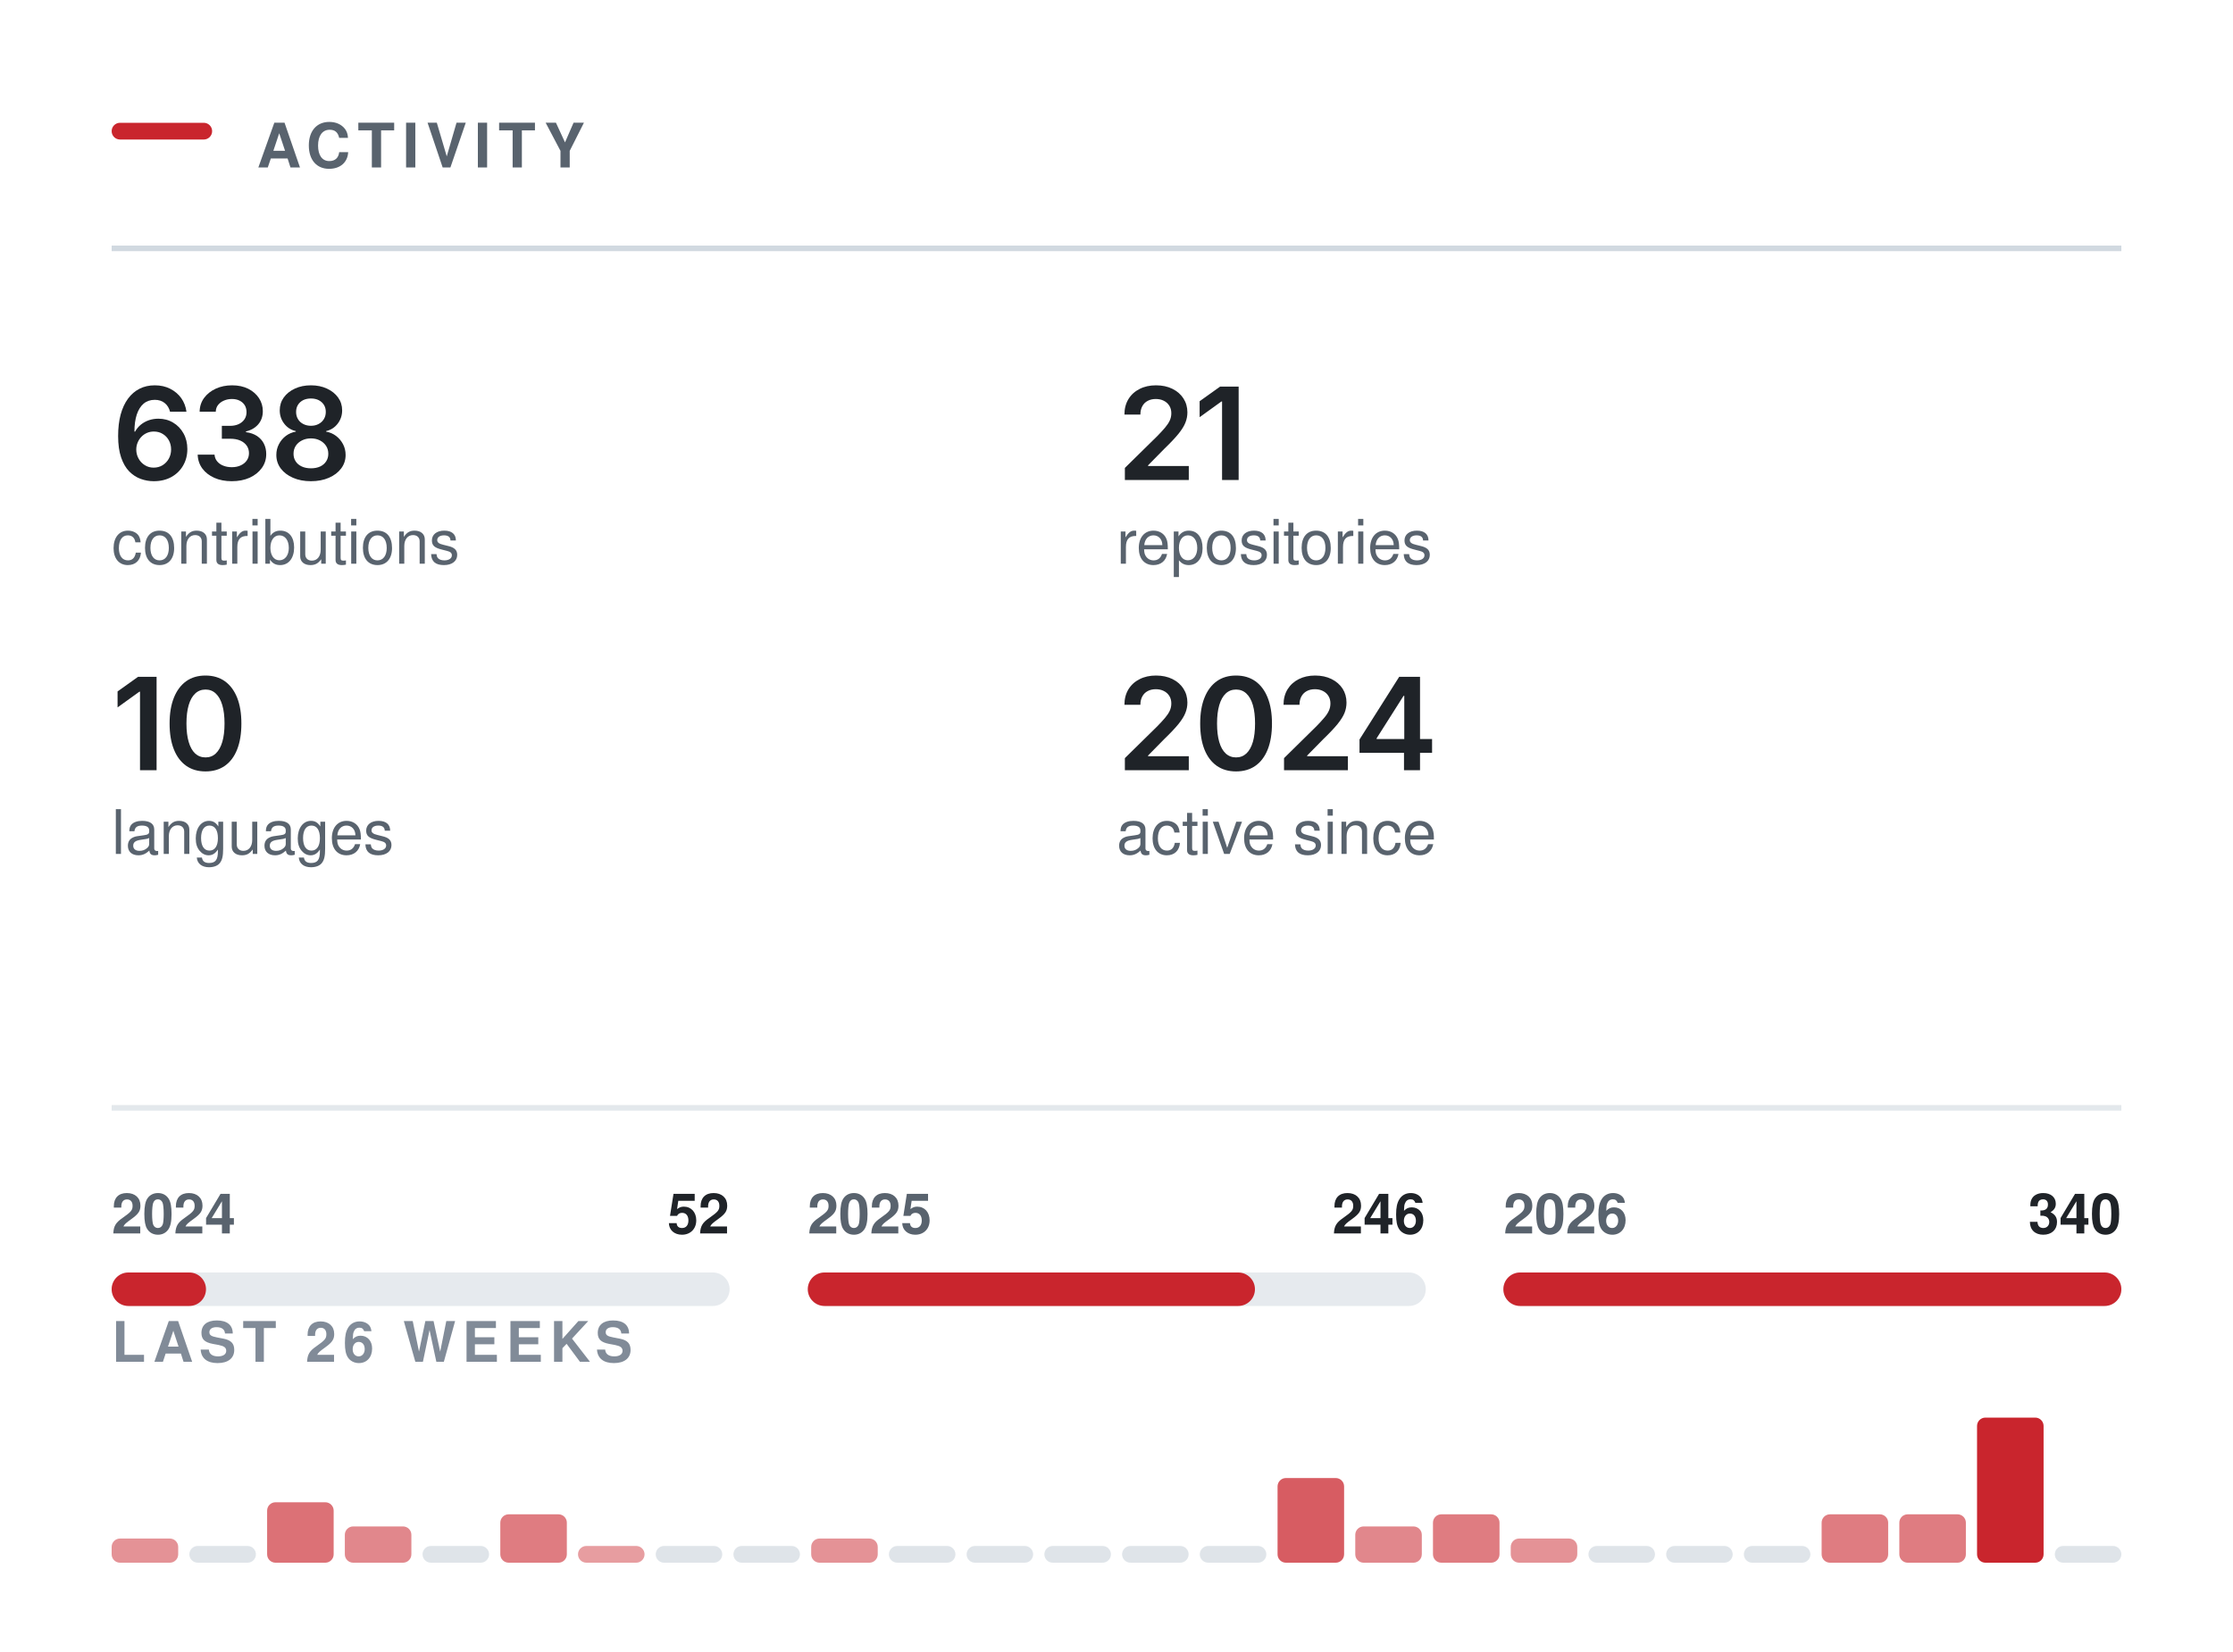
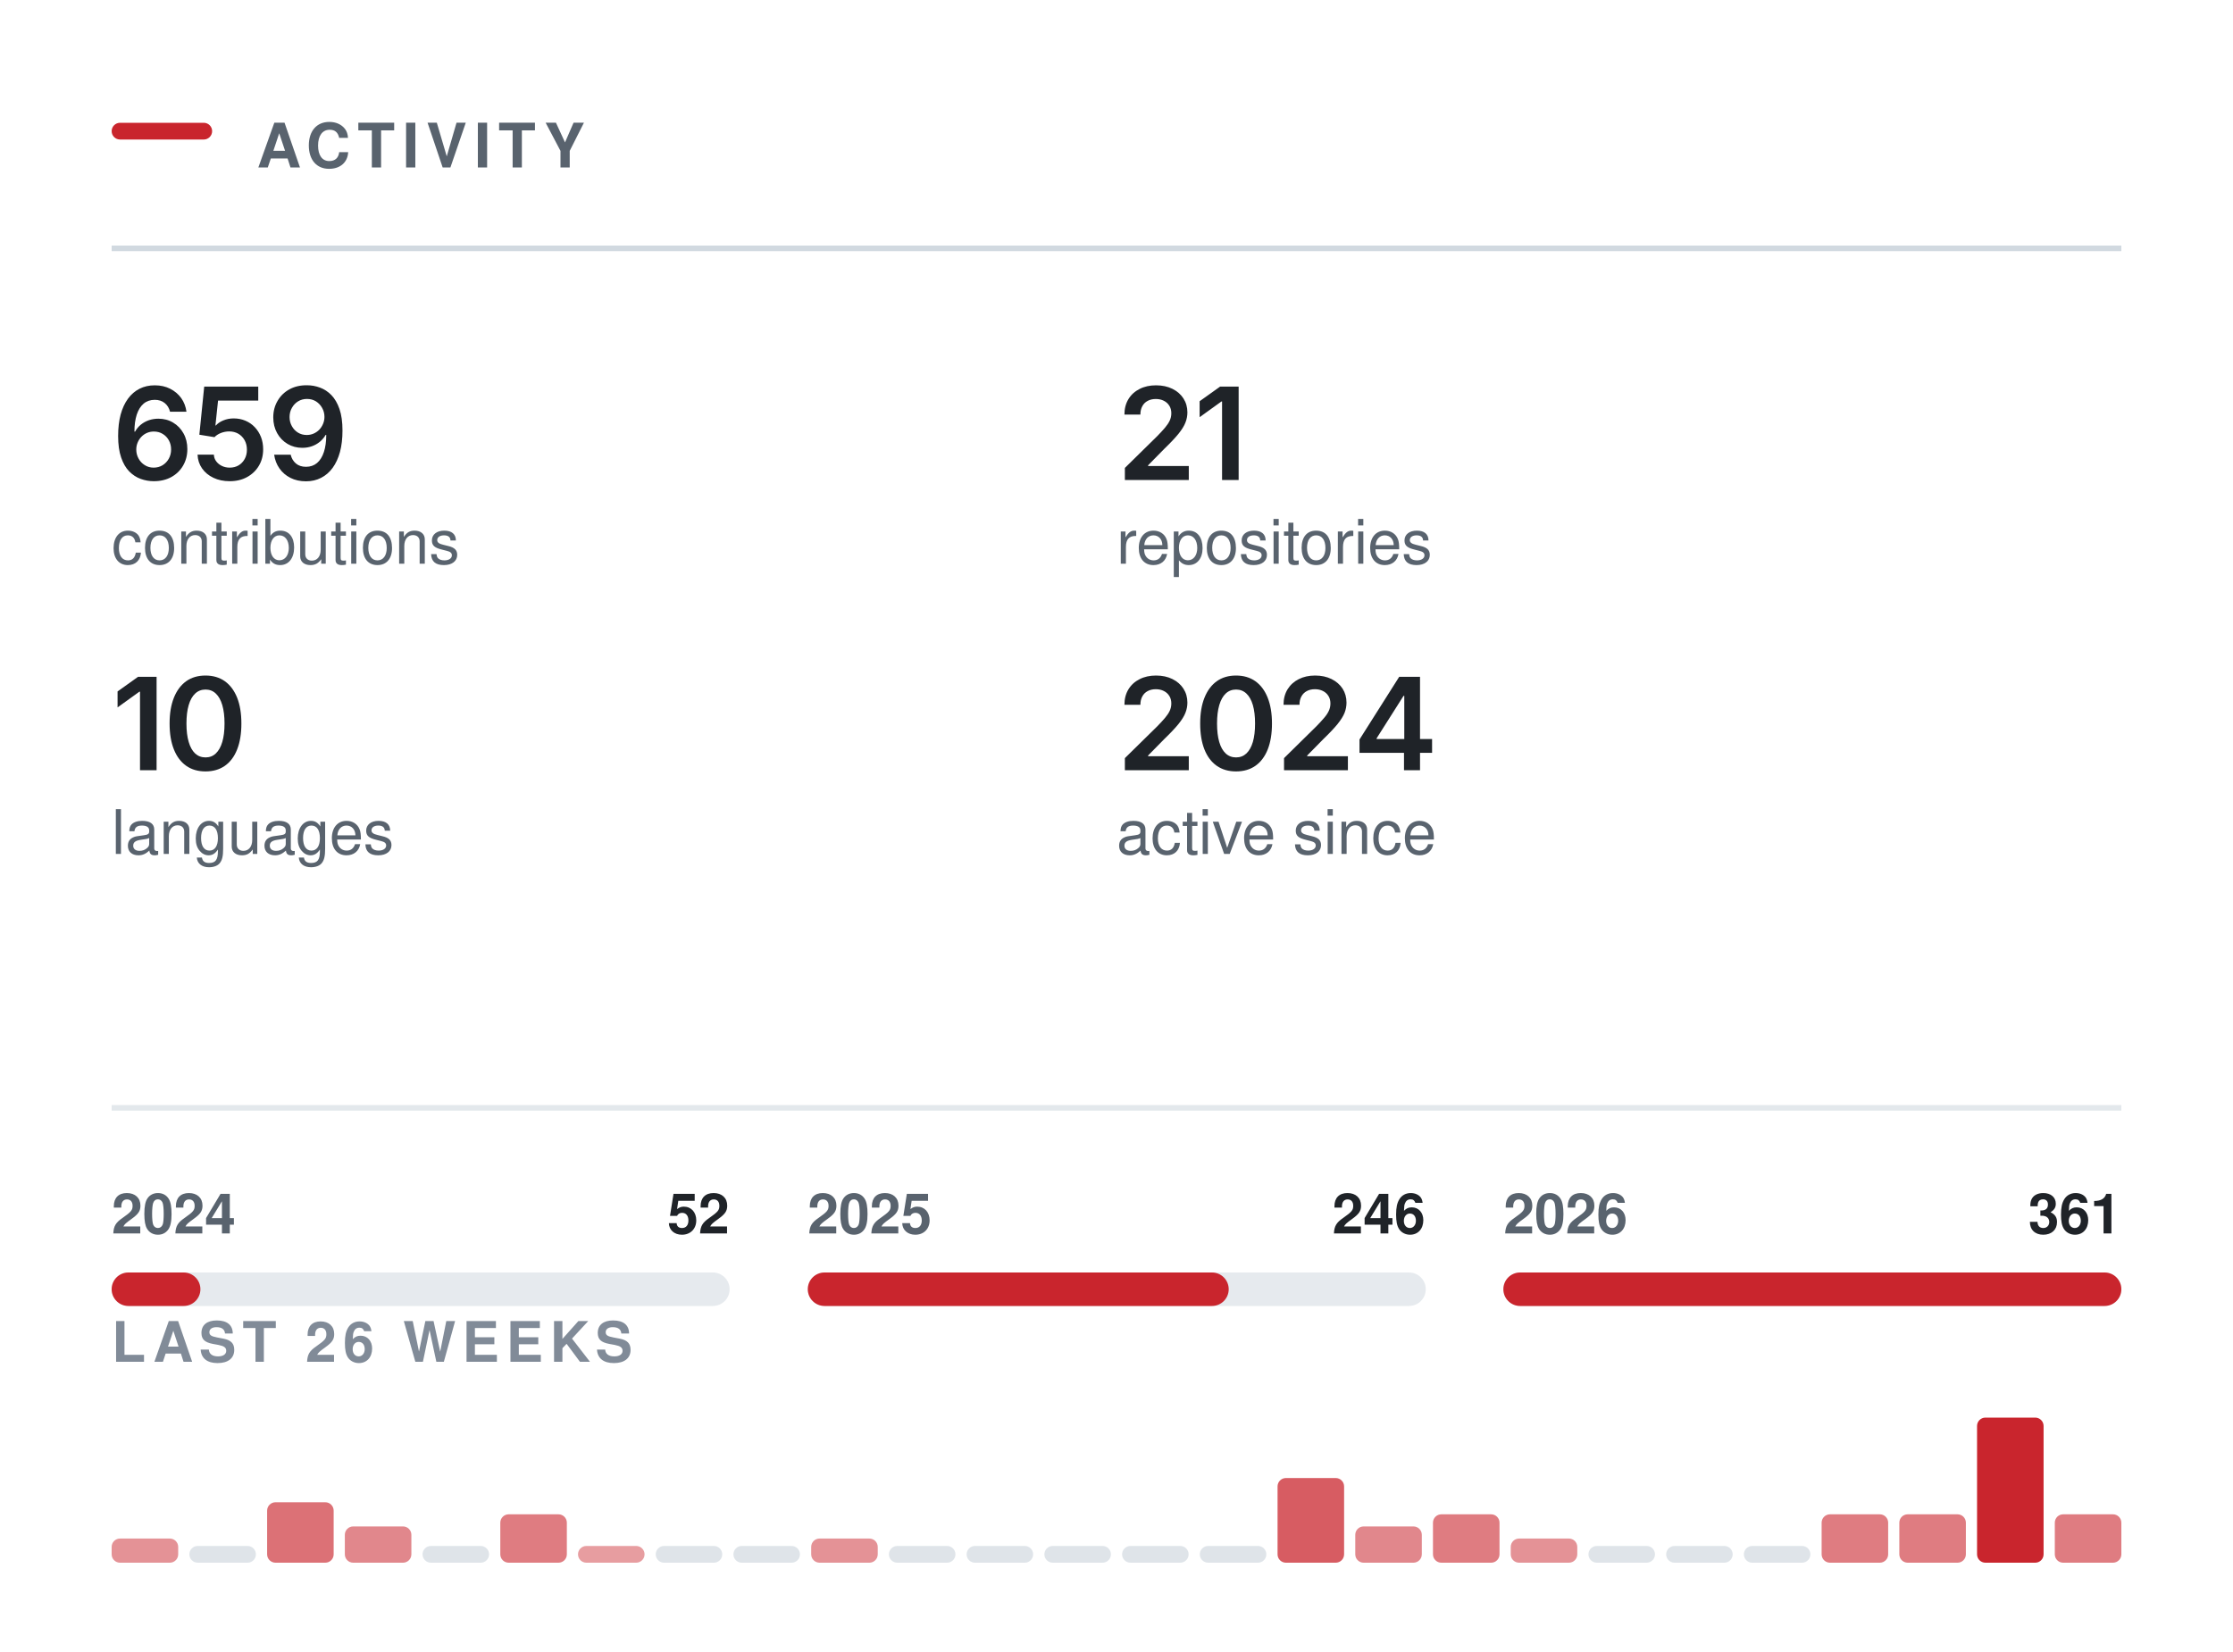
<svg xmlns="http://www.w3.org/2000/svg" width="400" height="296" viewBox="0 0 400 296" role="img" aria-labelledby="t" fill="none">
  <rect x="20.00" y="22.00" width="18" height="3" rx="1.5" fill="#C9252D" />
  <text x="46.00" y="30.00" font-family="-apple-system,BlinkMacSystemFont,&quot;Segoe UI&quot;,Helvetica,Arial,&quot;Apple Color Emoji&quot;,&quot;Segoe UI Emoji&quot;,sans-serif" font-size="11" font-weight="600" fill="#59636e" letter-spacing="1.3">ACTIVITY</text>
  <line x1="20.00" y1="44.5" x2="380.00" y2="44.5" stroke="#d1d9e0" stroke-width="1" />
  <g transform="translate(20.00,86.00)">
-     <path d="M7.54 0.22Q6.35 0.22 5.21 -0.19Q4.07 -0.6 3.15 -1.53Q2.23 -2.47 1.7 -4.03Q1.16 -5.58 1.16 -7.88Q1.16 -10.04 1.61 -11.72Q2.07 -13.4 2.93 -14.57Q3.78 -15.73 5 -16.35Q6.21 -16.96 7.72 -16.96Q9.28 -16.96 10.49 -16.34Q11.71 -15.72 12.47 -14.66Q13.22 -13.59 13.4 -12.23H10.46Q10.22 -13.2 9.51 -13.78Q8.8 -14.36 7.72 -14.36Q6.55 -14.36 5.73 -13.68Q4.92 -12.99 4.5 -11.72Q4.08 -10.44 4.08 -8.67H4.2Q4.6 -9.4 5.24 -9.92Q5.87 -10.43 6.68 -10.71Q7.48 -10.98 8.37 -10.98Q9.84 -10.98 11.01 -10.28Q12.19 -9.58 12.87 -8.35Q13.56 -7.12 13.56 -5.53Q13.56 -3.89 12.8 -2.58Q12.05 -1.28 10.7 -0.53Q9.34 0.22 7.54 0.22ZM7.52 -2.21Q8.41 -2.21 9.12 -2.64Q9.83 -3.08 10.24 -3.82Q10.65 -4.56 10.65 -5.47Q10.65 -6.37 10.25 -7.1Q9.85 -7.83 9.15 -8.25Q8.46 -8.68 7.56 -8.68Q6.9 -8.68 6.32 -8.43Q5.75 -8.18 5.32 -7.73Q4.89 -7.28 4.65 -6.69Q4.41 -6.11 4.41 -5.46Q4.41 -4.58 4.82 -3.84Q5.22 -3.1 5.93 -2.66Q6.64 -2.21 7.52 -2.21Z M21.52 0.22Q19.76 0.22 18.4 -0.38Q17.03 -0.99 16.24 -2.06Q15.46 -3.13 15.41 -4.54H18.43Q18.48 -3.85 18.89 -3.35Q19.3 -2.84 19.98 -2.57Q20.67 -2.29 21.52 -2.29Q22.42 -2.29 23.11 -2.61Q23.8 -2.92 24.2 -3.49Q24.6 -4.05 24.6 -4.8Q24.6 -5.56 24.2 -6.14Q23.79 -6.73 23.04 -7.06Q22.29 -7.39 21.22 -7.39H19.74V-9.7H21.22Q22.1 -9.7 22.76 -10.01Q23.42 -10.32 23.79 -10.87Q24.16 -11.42 24.16 -12.15Q24.16 -12.86 23.84 -13.39Q23.52 -13.91 22.93 -14.21Q22.34 -14.51 21.56 -14.51Q20.78 -14.51 20.13 -14.23Q19.48 -13.96 19.07 -13.45Q18.67 -12.95 18.65 -12.23H15.76Q15.78 -13.63 16.56 -14.7Q17.35 -15.76 18.65 -16.36Q19.96 -16.96 21.58 -16.96Q23.25 -16.96 24.49 -16.33Q25.72 -15.7 26.4 -14.65Q27.08 -13.6 27.08 -12.33Q27.08 -10.92 26.25 -9.96Q25.42 -9.01 24.06 -8.7V-8.57Q25.23 -8.41 26.04 -7.88Q26.85 -7.34 27.27 -6.51Q27.69 -5.68 27.69 -4.64Q27.69 -3.23 26.89 -2.13Q26.09 -1.03 24.71 -0.4Q23.32 0.22 21.52 0.22Z M35.7 0.22Q33.89 0.22 32.49 -0.39Q31.09 -1 30.29 -2.06Q29.5 -3.12 29.5 -4.48Q29.5 -5.53 29.96 -6.41Q30.42 -7.3 31.21 -7.9Q32.01 -8.49 32.99 -8.66V-8.76Q31.7 -9.05 30.91 -10.09Q30.11 -11.13 30.11 -12.48Q30.11 -13.77 30.83 -14.78Q31.56 -15.79 32.82 -16.37Q34.08 -16.96 35.7 -16.96Q37.31 -16.96 38.57 -16.37Q39.83 -15.79 40.56 -14.78Q41.29 -13.77 41.29 -12.48Q41.29 -11.13 40.49 -10.09Q39.69 -9.05 38.42 -8.76V-8.66Q39.4 -8.49 40.19 -7.9Q40.98 -7.3 41.45 -6.41Q41.91 -5.53 41.91 -4.48Q41.91 -3.12 41.11 -2.06Q40.32 -1 38.91 -0.39Q37.51 0.22 35.7 0.22ZM35.7 -2.09Q36.64 -2.09 37.34 -2.41Q38.04 -2.74 38.42 -3.33Q38.81 -3.92 38.81 -4.69Q38.81 -5.5 38.41 -6.11Q38 -6.73 37.3 -7.09Q36.6 -7.45 35.7 -7.45Q34.8 -7.45 34.1 -7.09Q33.39 -6.74 32.98 -6.12Q32.58 -5.5 32.58 -4.69Q32.58 -3.92 32.96 -3.34Q33.34 -2.75 34.05 -2.42Q34.76 -2.09 35.7 -2.09ZM35.7 -9.71Q36.48 -9.71 37.07 -10.03Q37.67 -10.34 38.01 -10.9Q38.36 -11.46 38.36 -12.19Q38.36 -12.92 38.03 -13.45Q37.69 -13.99 37.09 -14.3Q36.49 -14.6 35.7 -14.6Q34.9 -14.6 34.3 -14.3Q33.7 -13.99 33.37 -13.45Q33.04 -12.92 33.04 -12.19Q33.04 -11.46 33.38 -10.9Q33.71 -10.34 34.32 -10.03Q34.93 -9.71 35.7 -9.71Z" fill="#1f2328" />
+     <path d="M7.54 0.22Q6.35 0.22 5.21 -0.19Q4.07 -0.6 3.15 -1.53Q2.23 -2.47 1.7 -4.03Q1.16 -5.58 1.16 -7.88Q1.16 -10.04 1.61 -11.72Q2.07 -13.4 2.93 -14.57Q3.78 -15.73 5 -16.35Q6.21 -16.96 7.72 -16.96Q9.28 -16.96 10.49 -16.34Q11.71 -15.72 12.47 -14.66Q13.22 -13.59 13.4 -12.23H10.46Q10.22 -13.2 9.51 -13.78Q8.8 -14.36 7.72 -14.36Q6.55 -14.36 5.73 -13.68Q4.92 -12.99 4.5 -11.72Q4.08 -10.44 4.08 -8.67H4.2Q4.6 -9.4 5.24 -9.92Q5.87 -10.43 6.68 -10.71Q7.48 -10.98 8.37 -10.98Q9.84 -10.98 11.01 -10.28Q12.19 -9.58 12.87 -8.35Q13.56 -7.12 13.56 -5.53Q13.56 -3.89 12.8 -2.58Q12.05 -1.28 10.7 -0.53Q9.34 0.22 7.54 0.22ZM7.52 -2.21Q8.41 -2.21 9.12 -2.64Q9.83 -3.08 10.24 -3.82Q10.65 -4.56 10.65 -5.47Q10.65 -6.37 10.25 -7.1Q9.85 -7.83 9.15 -8.25Q8.46 -8.68 7.56 -8.68Q6.9 -8.68 6.32 -8.43Q5.75 -8.18 5.32 -7.73Q4.89 -7.28 4.65 -6.69Q4.41 -6.11 4.41 -5.46Q4.41 -4.58 4.82 -3.84Q5.22 -3.1 5.93 -2.66Q6.64 -2.21 7.52 -2.21Z M21.15 0.22Q19.51 0.22 18.23 -0.39Q16.94 -1 16.19 -2.08Q15.44 -3.16 15.39 -4.54H18.31Q18.34 -3.85 18.74 -3.33Q19.13 -2.81 19.76 -2.51Q20.39 -2.21 21.15 -2.21Q22.05 -2.21 22.74 -2.62Q23.43 -3.03 23.83 -3.76Q24.23 -4.48 24.23 -5.42Q24.23 -6.38 23.82 -7.12Q23.41 -7.86 22.7 -8.28Q21.98 -8.7 21.06 -8.7Q20.3 -8.7 19.57 -8.42Q18.85 -8.13 18.42 -7.67L15.71 -8.11L16.58 -16.73H26.26V-14.22H19.06L18.59 -9.77H18.68Q19.15 -10.32 20 -10.67Q20.85 -11.03 21.86 -11.03Q22.99 -11.03 23.96 -10.62Q24.93 -10.21 25.64 -9.46Q26.35 -8.71 26.75 -7.7Q27.14 -6.69 27.14 -5.49Q27.14 -3.83 26.37 -2.54Q25.61 -1.26 24.26 -0.52Q22.92 0.22 21.15 0.22Z M34.81 0.24Q33.24 0.24 32.02 -0.38Q30.8 -1 30.05 -2.08Q29.3 -3.16 29.11 -4.53H32.07Q32.3 -3.56 33 -2.96Q33.7 -2.36 34.81 -2.36Q35.98 -2.36 36.79 -3.04Q37.6 -3.73 38.02 -5.01Q38.44 -6.29 38.44 -8.07H38.33Q37.92 -7.36 37.29 -6.84Q36.66 -6.32 35.86 -6.04Q35.06 -5.76 34.15 -5.76Q32.69 -5.76 31.51 -6.46Q30.32 -7.17 29.64 -8.4Q28.95 -9.64 28.95 -11.21Q28.95 -12.86 29.72 -14.17Q30.48 -15.49 31.84 -16.24Q33.2 -16.99 35 -16.97Q36.2 -16.97 37.32 -16.55Q38.45 -16.14 39.36 -15.21Q40.27 -14.27 40.81 -12.72Q41.35 -11.16 41.35 -8.86Q41.35 -6.7 40.9 -5.02Q40.44 -3.34 39.58 -2.16Q38.72 -0.99 37.51 -0.38Q36.31 0.24 34.81 0.24ZM34.95 -8.06Q35.62 -8.06 36.2 -8.32Q36.78 -8.58 37.21 -9.03Q37.63 -9.48 37.87 -10.06Q38.12 -10.65 38.12 -11.31Q38.12 -12.17 37.71 -12.9Q37.31 -13.63 36.61 -14.08Q35.9 -14.52 34.99 -14.52Q34.11 -14.52 33.4 -14.09Q32.7 -13.66 32.29 -12.92Q31.87 -12.19 31.87 -11.28Q31.87 -10.38 32.28 -9.65Q32.68 -8.92 33.37 -8.49Q34.06 -8.06 34.95 -8.06Z" fill="#1f2328" />
  </g>
  <text x="20.00" y="101.00" font-family="-apple-system,BlinkMacSystemFont,&quot;Segoe UI&quot;,Helvetica,Arial,&quot;Apple Color Emoji&quot;,&quot;Segoe UI Emoji&quot;,sans-serif" font-size="11" font-weight="400" fill="#59636e">contributions</text>
  <g transform="translate(200.00,86.00)">
    <path d="M1.5 0V-2.16L7.31 -7.87Q8.13 -8.71 8.69 -9.37Q9.24 -10.02 9.53 -10.63Q9.82 -11.24 9.82 -11.96Q9.82 -12.75 9.45 -13.32Q9.09 -13.89 8.46 -14.2Q7.84 -14.51 7.04 -14.51Q6.2 -14.51 5.58 -14.17Q4.95 -13.84 4.62 -13.21Q4.28 -12.59 4.28 -11.72H1.42Q1.42 -13.31 2.14 -14.49Q2.86 -15.67 4.14 -16.31Q5.41 -16.96 7.08 -16.96Q8.75 -16.96 10.02 -16.33Q11.29 -15.7 11.99 -14.61Q12.7 -13.51 12.7 -12.11Q12.7 -11.17 12.35 -10.29Q12.01 -9.4 11.11 -8.28Q10.21 -7.17 8.57 -5.59L5.66 -2.63V-2.5H12.95V0Z M21.88 -16.73V0H18.91V-14.06H18.79L14.89 -11.25V-14.11L18.56 -16.73Z" fill="#1f2328" />
  </g>
  <text x="200.00" y="101.00" font-family="-apple-system,BlinkMacSystemFont,&quot;Segoe UI&quot;,Helvetica,Arial,&quot;Apple Color Emoji&quot;,&quot;Segoe UI Emoji&quot;,sans-serif" font-size="11" font-weight="400" fill="#59636e">repositories</text>
  <g transform="translate(20.00,138.00)">
    <path d="M8.05 -16.73V0H5.08V-14.06H4.96L1.06 -11.25V-14.11L4.73 -16.73Z M16.81 0.22Q14.78 0.22 13.35 -0.79Q11.91 -1.81 11.15 -3.72Q10.38 -5.64 10.38 -8.36Q10.38 -11.07 11.15 -12.99Q11.92 -14.91 13.35 -15.94Q14.78 -16.96 16.81 -16.96Q18.84 -16.96 20.28 -15.94Q21.71 -14.91 22.48 -12.99Q23.24 -11.07 23.24 -8.36Q23.24 -5.64 22.48 -3.72Q21.73 -1.81 20.29 -0.79Q18.85 0.22 16.81 0.22ZM16.82 -2.29Q17.91 -2.29 18.66 -3Q19.42 -3.72 19.82 -5.07Q20.22 -6.42 20.22 -8.36Q20.22 -10.3 19.82 -11.66Q19.42 -13.02 18.66 -13.73Q17.91 -14.45 16.82 -14.45Q15.72 -14.45 14.96 -13.73Q14.2 -13.02 13.8 -11.66Q13.4 -10.3 13.4 -8.36Q13.4 -6.42 13.8 -5.07Q14.19 -3.72 14.95 -3Q15.72 -2.29 16.82 -2.29Z" fill="#1f2328" />
  </g>
  <text x="20.00" y="153.00" font-family="-apple-system,BlinkMacSystemFont,&quot;Segoe UI&quot;,Helvetica,Arial,&quot;Apple Color Emoji&quot;,&quot;Segoe UI Emoji&quot;,sans-serif" font-size="11" font-weight="400" fill="#59636e">languages</text>
  <g transform="translate(200.00,138.00)">
    <path d="M1.5 0V-2.16L7.31 -7.87Q8.13 -8.71 8.69 -9.37Q9.24 -10.02 9.53 -10.63Q9.82 -11.24 9.82 -11.96Q9.82 -12.75 9.45 -13.32Q9.09 -13.89 8.46 -14.2Q7.84 -14.51 7.04 -14.51Q6.2 -14.51 5.58 -14.17Q4.95 -13.84 4.62 -13.21Q4.28 -12.59 4.28 -11.72H1.42Q1.42 -13.31 2.14 -14.49Q2.86 -15.67 4.14 -16.31Q5.41 -16.96 7.08 -16.96Q8.75 -16.96 10.02 -16.33Q11.29 -15.7 11.99 -14.61Q12.7 -13.51 12.7 -12.11Q12.7 -11.17 12.35 -10.29Q12.01 -9.4 11.11 -8.28Q10.21 -7.17 8.57 -5.59L5.66 -2.63V-2.5H12.95V0Z M21.41 0.22Q19.39 0.22 17.95 -0.79Q16.51 -1.81 15.75 -3.72Q14.99 -5.64 14.99 -8.36Q14.99 -11.07 15.76 -12.99Q16.53 -14.91 17.96 -15.94Q19.39 -16.96 21.41 -16.96Q23.44 -16.96 24.88 -15.94Q26.32 -14.91 27.08 -12.99Q27.85 -11.07 27.85 -8.36Q27.85 -5.64 27.09 -3.72Q26.33 -1.81 24.89 -0.79Q23.45 0.22 21.41 0.22ZM21.42 -2.29Q22.51 -2.29 23.27 -3Q24.03 -3.72 24.43 -5.07Q24.82 -6.42 24.82 -8.36Q24.82 -10.3 24.43 -11.66Q24.03 -13.02 23.27 -13.73Q22.51 -14.45 21.42 -14.45Q20.32 -14.45 19.56 -13.73Q18.81 -13.02 18.41 -11.66Q18.01 -10.3 18.01 -8.36Q18.01 -6.42 18.4 -5.07Q18.79 -3.72 19.56 -3Q20.32 -2.29 21.42 -2.29Z M30.01 0V-2.16L35.81 -7.87Q36.63 -8.71 37.19 -9.37Q37.75 -10.02 38.03 -10.63Q38.32 -11.24 38.32 -11.96Q38.32 -12.75 37.95 -13.32Q37.59 -13.89 36.96 -14.2Q36.34 -14.51 35.54 -14.51Q34.7 -14.51 34.08 -14.17Q33.46 -13.84 33.12 -13.21Q32.78 -12.59 32.78 -11.72H29.92Q29.92 -13.31 30.64 -14.49Q31.37 -15.67 32.64 -16.31Q33.92 -16.96 35.58 -16.96Q37.25 -16.96 38.52 -16.33Q39.79 -15.7 40.5 -14.61Q41.2 -13.51 41.2 -12.11Q41.2 -11.17 40.86 -10.29Q40.51 -9.4 39.61 -8.28Q38.71 -7.17 37.07 -5.59L34.16 -2.63V-2.5H41.45V0Z M43.53 -3.11V-5.5L50.64 -16.73H52.62V-13.32H51.42L46.6 -5.72V-5.58H56.53V-3.11ZM51.5 0V-3.83L51.55 -4.92V-16.73H54.37V0Z" fill="#1f2328" />
  </g>
  <text x="200.00" y="153.00" font-family="-apple-system,BlinkMacSystemFont,&quot;Segoe UI&quot;,Helvetica,Arial,&quot;Apple Color Emoji&quot;,&quot;Segoe UI Emoji&quot;,sans-serif" font-size="11" font-weight="400" fill="#59636e">active since</text>
  <line x1="20.00" y1="198.5" x2="380.00" y2="198.5" stroke="#d1d9e0" stroke-width="1" opacity="0.6" />
  <rect x="20.0" y="228" width="110.7" height="6" rx="3" fill="#d1d9e0" opacity="0.55" />
-   <rect x="20.0" y="228" width="16.9" height="6" rx="3" fill="#C9252D" />
+   <rect x="20.0" y="228" width="15.9" height="6" rx="3" fill="#C9252D" />
  <text x="20.00" y="221.00" font-family="-apple-system,BlinkMacSystemFont,&quot;Segoe UI&quot;,Helvetica,Arial,&quot;Apple Color Emoji&quot;,&quot;Segoe UI Emoji&quot;,sans-serif" font-size="10" font-weight="600" fill="#59636e">2024</text>
  <text x="130.67" y="221.00" font-family="-apple-system,BlinkMacSystemFont,&quot;Segoe UI&quot;,Helvetica,Arial,&quot;Apple Color Emoji&quot;,&quot;Segoe UI Emoji&quot;,sans-serif" font-size="10" font-weight="600" fill="#1f2328" text-anchor="end">52</text>
  <rect x="144.7" y="228" width="110.7" height="6" rx="3" fill="#d1d9e0" opacity="0.55" />
-   <rect x="144.7" y="228" width="80.1" height="6" rx="3" fill="#C9252D" />
+   <rect x="144.7" y="228" width="75.4" height="6" rx="3" fill="#C9252D" />
  <text x="144.67" y="221.00" font-family="-apple-system,BlinkMacSystemFont,&quot;Segoe UI&quot;,Helvetica,Arial,&quot;Apple Color Emoji&quot;,&quot;Segoe UI Emoji&quot;,sans-serif" font-size="10" font-weight="600" fill="#59636e">2025</text>
  <text x="255.33" y="221.00" font-family="-apple-system,BlinkMacSystemFont,&quot;Segoe UI&quot;,Helvetica,Arial,&quot;Apple Color Emoji&quot;,&quot;Segoe UI Emoji&quot;,sans-serif" font-size="10" font-weight="600" fill="#1f2328" text-anchor="end">246</text>
  <rect x="269.3" y="228" width="110.7" height="6" rx="3" fill="#d1d9e0" opacity="0.55" />
  <rect x="269.3" y="228" width="110.7" height="6" rx="3" fill="#C9252D" />
  <text x="269.33" y="221.00" font-family="-apple-system,BlinkMacSystemFont,&quot;Segoe UI&quot;,Helvetica,Arial,&quot;Apple Color Emoji&quot;,&quot;Segoe UI Emoji&quot;,sans-serif" font-size="10" font-weight="600" fill="#59636e">2026</text>
-   <text x="380.00" y="221.00" font-family="-apple-system,BlinkMacSystemFont,&quot;Segoe UI&quot;,Helvetica,Arial,&quot;Apple Color Emoji&quot;,&quot;Segoe UI Emoji&quot;,sans-serif" font-size="10" font-weight="600" fill="#1f2328" text-anchor="end">340</text>
+   <text x="380.00" y="221.00" font-family="-apple-system,BlinkMacSystemFont,&quot;Segoe UI&quot;,Helvetica,Arial,&quot;Apple Color Emoji&quot;,&quot;Segoe UI Emoji&quot;,sans-serif" font-size="10" font-weight="600" fill="#1f2328" text-anchor="end">361</text>
  <text x="20.00" y="244.00" font-family="-apple-system,BlinkMacSystemFont,&quot;Segoe UI&quot;,Helvetica,Arial,&quot;Apple Color Emoji&quot;,&quot;Segoe UI Emoji&quot;,sans-serif" font-size="10" font-weight="600" fill="#818b98" letter-spacing="1.2">LAST 26 WEEKS</text>
  <rect x="20.00" y="275.67" width="11.92" height="4.33" rx="1.5" fill="#C9252D" opacity="0.50" />
  <rect x="33.92" y="277.00" width="11.92" height="3" rx="1.5" fill="#d1d9e0" opacity="0.7" />
  <rect x="47.85" y="269.17" width="11.92" height="10.83" rx="1.5" fill="#C9252D" opacity="0.65" />
  <rect x="61.77" y="273.50" width="11.92" height="6.50" rx="1.5" fill="#C9252D" opacity="0.55" />
  <rect x="75.69" y="277.00" width="11.92" height="3" rx="1.5" fill="#d1d9e0" opacity="0.7" />
  <rect x="89.62" y="271.33" width="11.92" height="8.67" rx="1.5" fill="#C9252D" opacity="0.60" />
  <rect x="103.54" y="277.00" width="11.92" height="3.00" rx="1.5" fill="#C9252D" opacity="0.45" />
  <rect x="117.46" y="277.00" width="11.92" height="3" rx="1.5" fill="#d1d9e0" opacity="0.7" />
  <rect x="131.38" y="277.00" width="11.92" height="3" rx="1.5" fill="#d1d9e0" opacity="0.7" />
  <rect x="145.31" y="275.67" width="11.92" height="4.33" rx="1.5" fill="#C9252D" opacity="0.50" />
  <rect x="159.23" y="277.00" width="11.92" height="3" rx="1.5" fill="#d1d9e0" opacity="0.7" />
  <rect x="173.15" y="277.00" width="11.92" height="3" rx="1.5" fill="#d1d9e0" opacity="0.7" />
  <rect x="187.08" y="277.00" width="11.92" height="3" rx="1.5" fill="#d1d9e0" opacity="0.7" />
  <rect x="201.00" y="277.00" width="11.92" height="3" rx="1.5" fill="#d1d9e0" opacity="0.7" />
  <rect x="214.92" y="277.00" width="11.92" height="3" rx="1.5" fill="#d1d9e0" opacity="0.7" />
  <rect x="228.85" y="264.83" width="11.92" height="15.17" rx="1.5" fill="#C9252D" opacity="0.75" />
  <rect x="242.77" y="273.50" width="11.92" height="6.50" rx="1.5" fill="#C9252D" opacity="0.55" />
  <rect x="256.69" y="271.33" width="11.92" height="8.67" rx="1.5" fill="#C9252D" opacity="0.60" />
  <rect x="270.62" y="275.67" width="11.92" height="4.33" rx="1.5" fill="#C9252D" opacity="0.50" />
  <rect x="284.54" y="277.00" width="11.92" height="3" rx="1.5" fill="#d1d9e0" opacity="0.7" />
  <rect x="298.46" y="277.00" width="11.92" height="3" rx="1.5" fill="#d1d9e0" opacity="0.7" />
  <rect x="312.38" y="277.00" width="11.92" height="3" rx="1.5" fill="#d1d9e0" opacity="0.7" />
  <rect x="326.31" y="271.33" width="11.92" height="8.67" rx="1.5" fill="#C9252D" opacity="0.60" />
  <rect x="340.23" y="271.33" width="11.92" height="8.67" rx="1.5" fill="#C9252D" opacity="0.60" />
  <rect x="354.15" y="254.00" width="11.92" height="26.00" rx="1.5" fill="#C9252D" opacity="1.00" />
-   <rect x="368.08" y="277.00" width="11.92" height="3" rx="1.5" fill="#d1d9e0" opacity="0.7" />
+   <rect x="368.08" y="271.33" width="11.92" height="8.67" rx="1.5" fill="#C9252D" opacity="0.60" />
</svg>
